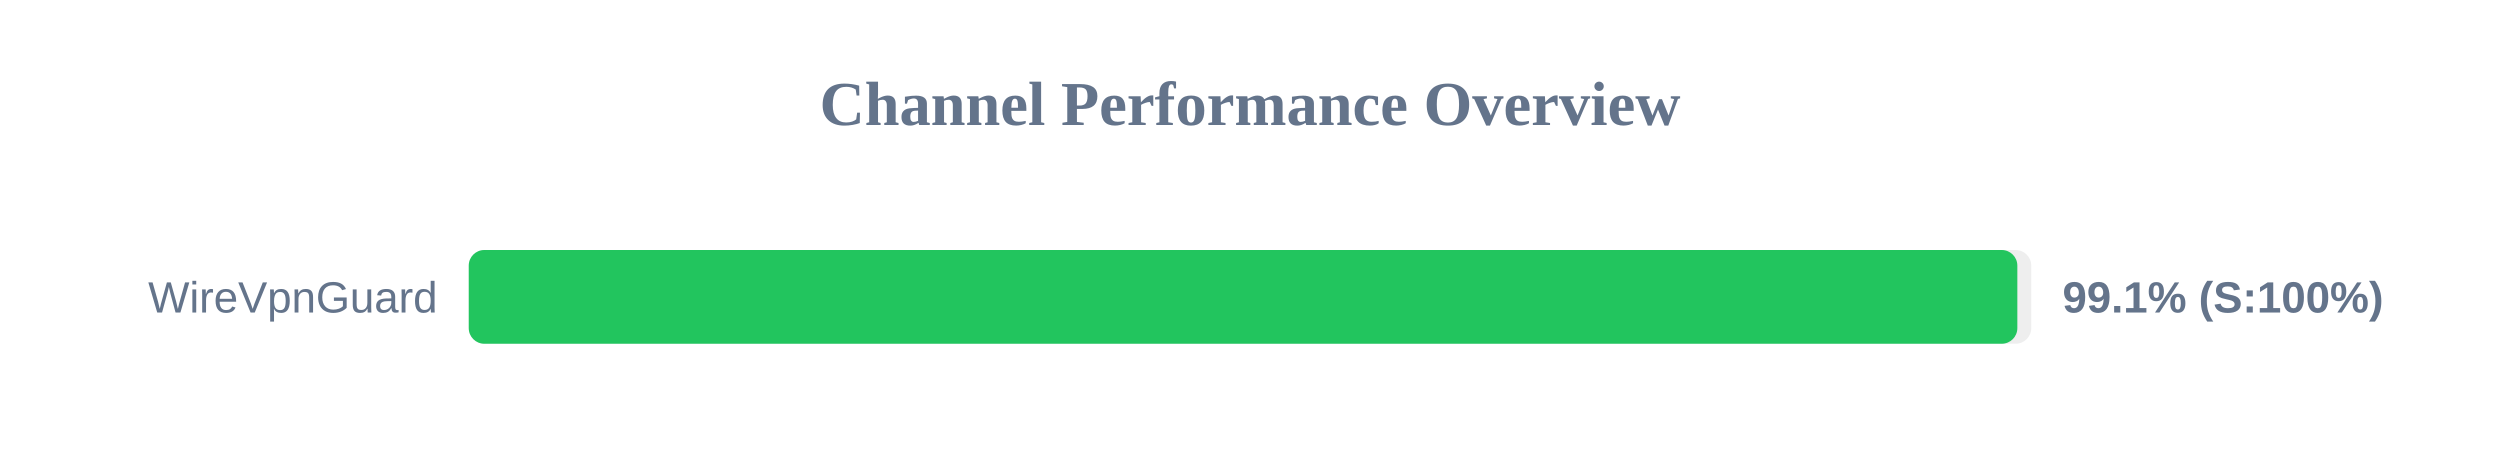
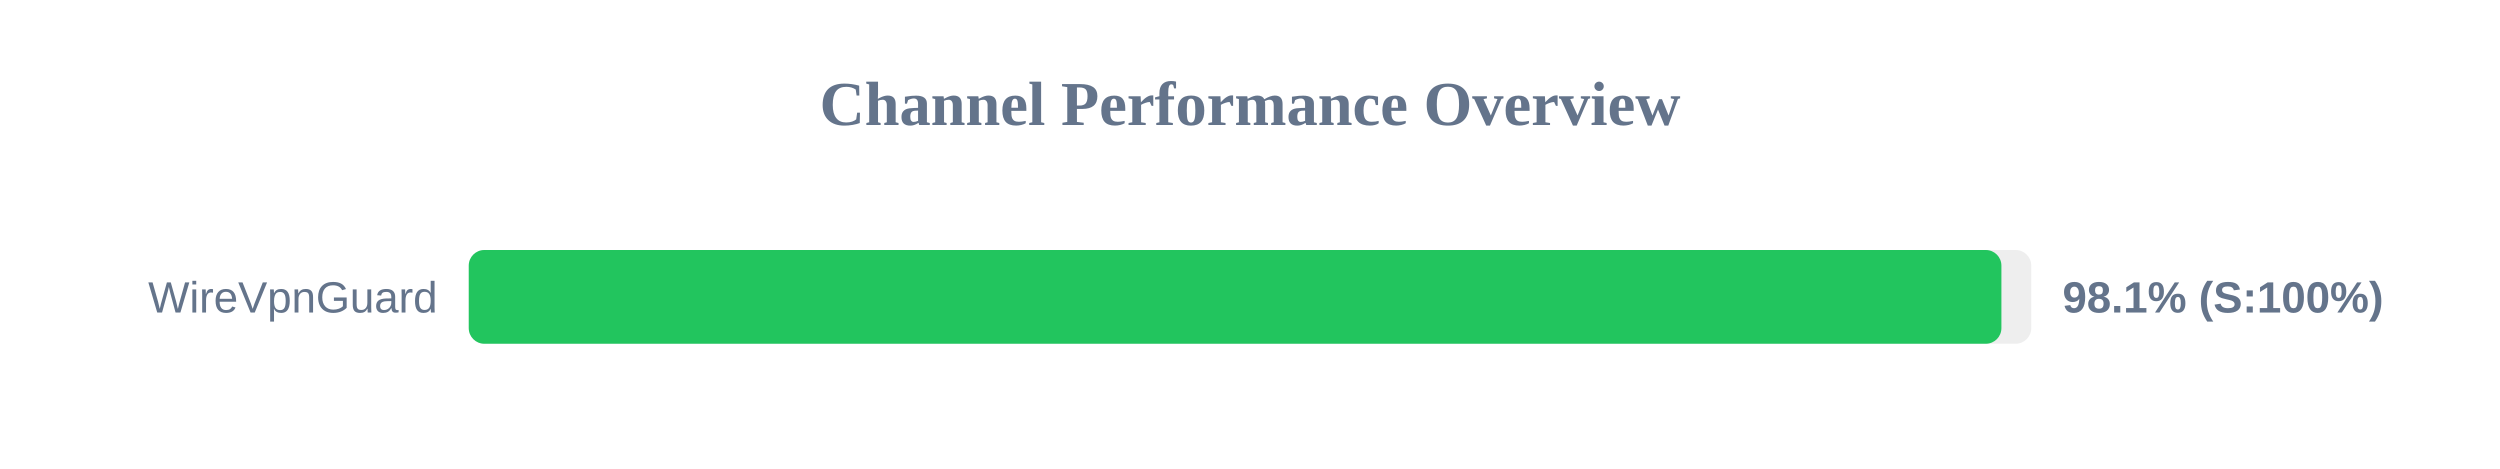
<svg xmlns="http://www.w3.org/2000/svg" width="800" height="150" version="1.1">
  <style>
        .row { font: 14px Arial; fill: #64748b; }
        .score { font: bold 14px Arial; fill: #64748b; }
    </style>
  <text x="400" y="40" text-anchor="middle" font-size="20px" font-weight="bold" fill="#64748b">Channel Performance Overview</text>
  <rect x="150" y="80" width="500" height="30" fill="#eee" rx="5" />
-   <rect x="150" y="80" width="495.55" height="30" fill="#22c55e" rx="5" />
+   <rect x="150" y="80" width="490.45" height="30" fill="#22c55e" rx="5" />
  <text x="140" y="100" text-anchor="end" class="row">WireVpnGuard</text>
-   <text x="660" y="100" text-anchor="start" class="score">99.1% (S:100%)</text>
+   <text x="660" y="100" text-anchor="start" class="score">98.1% (S:100%)</text>
</svg>
